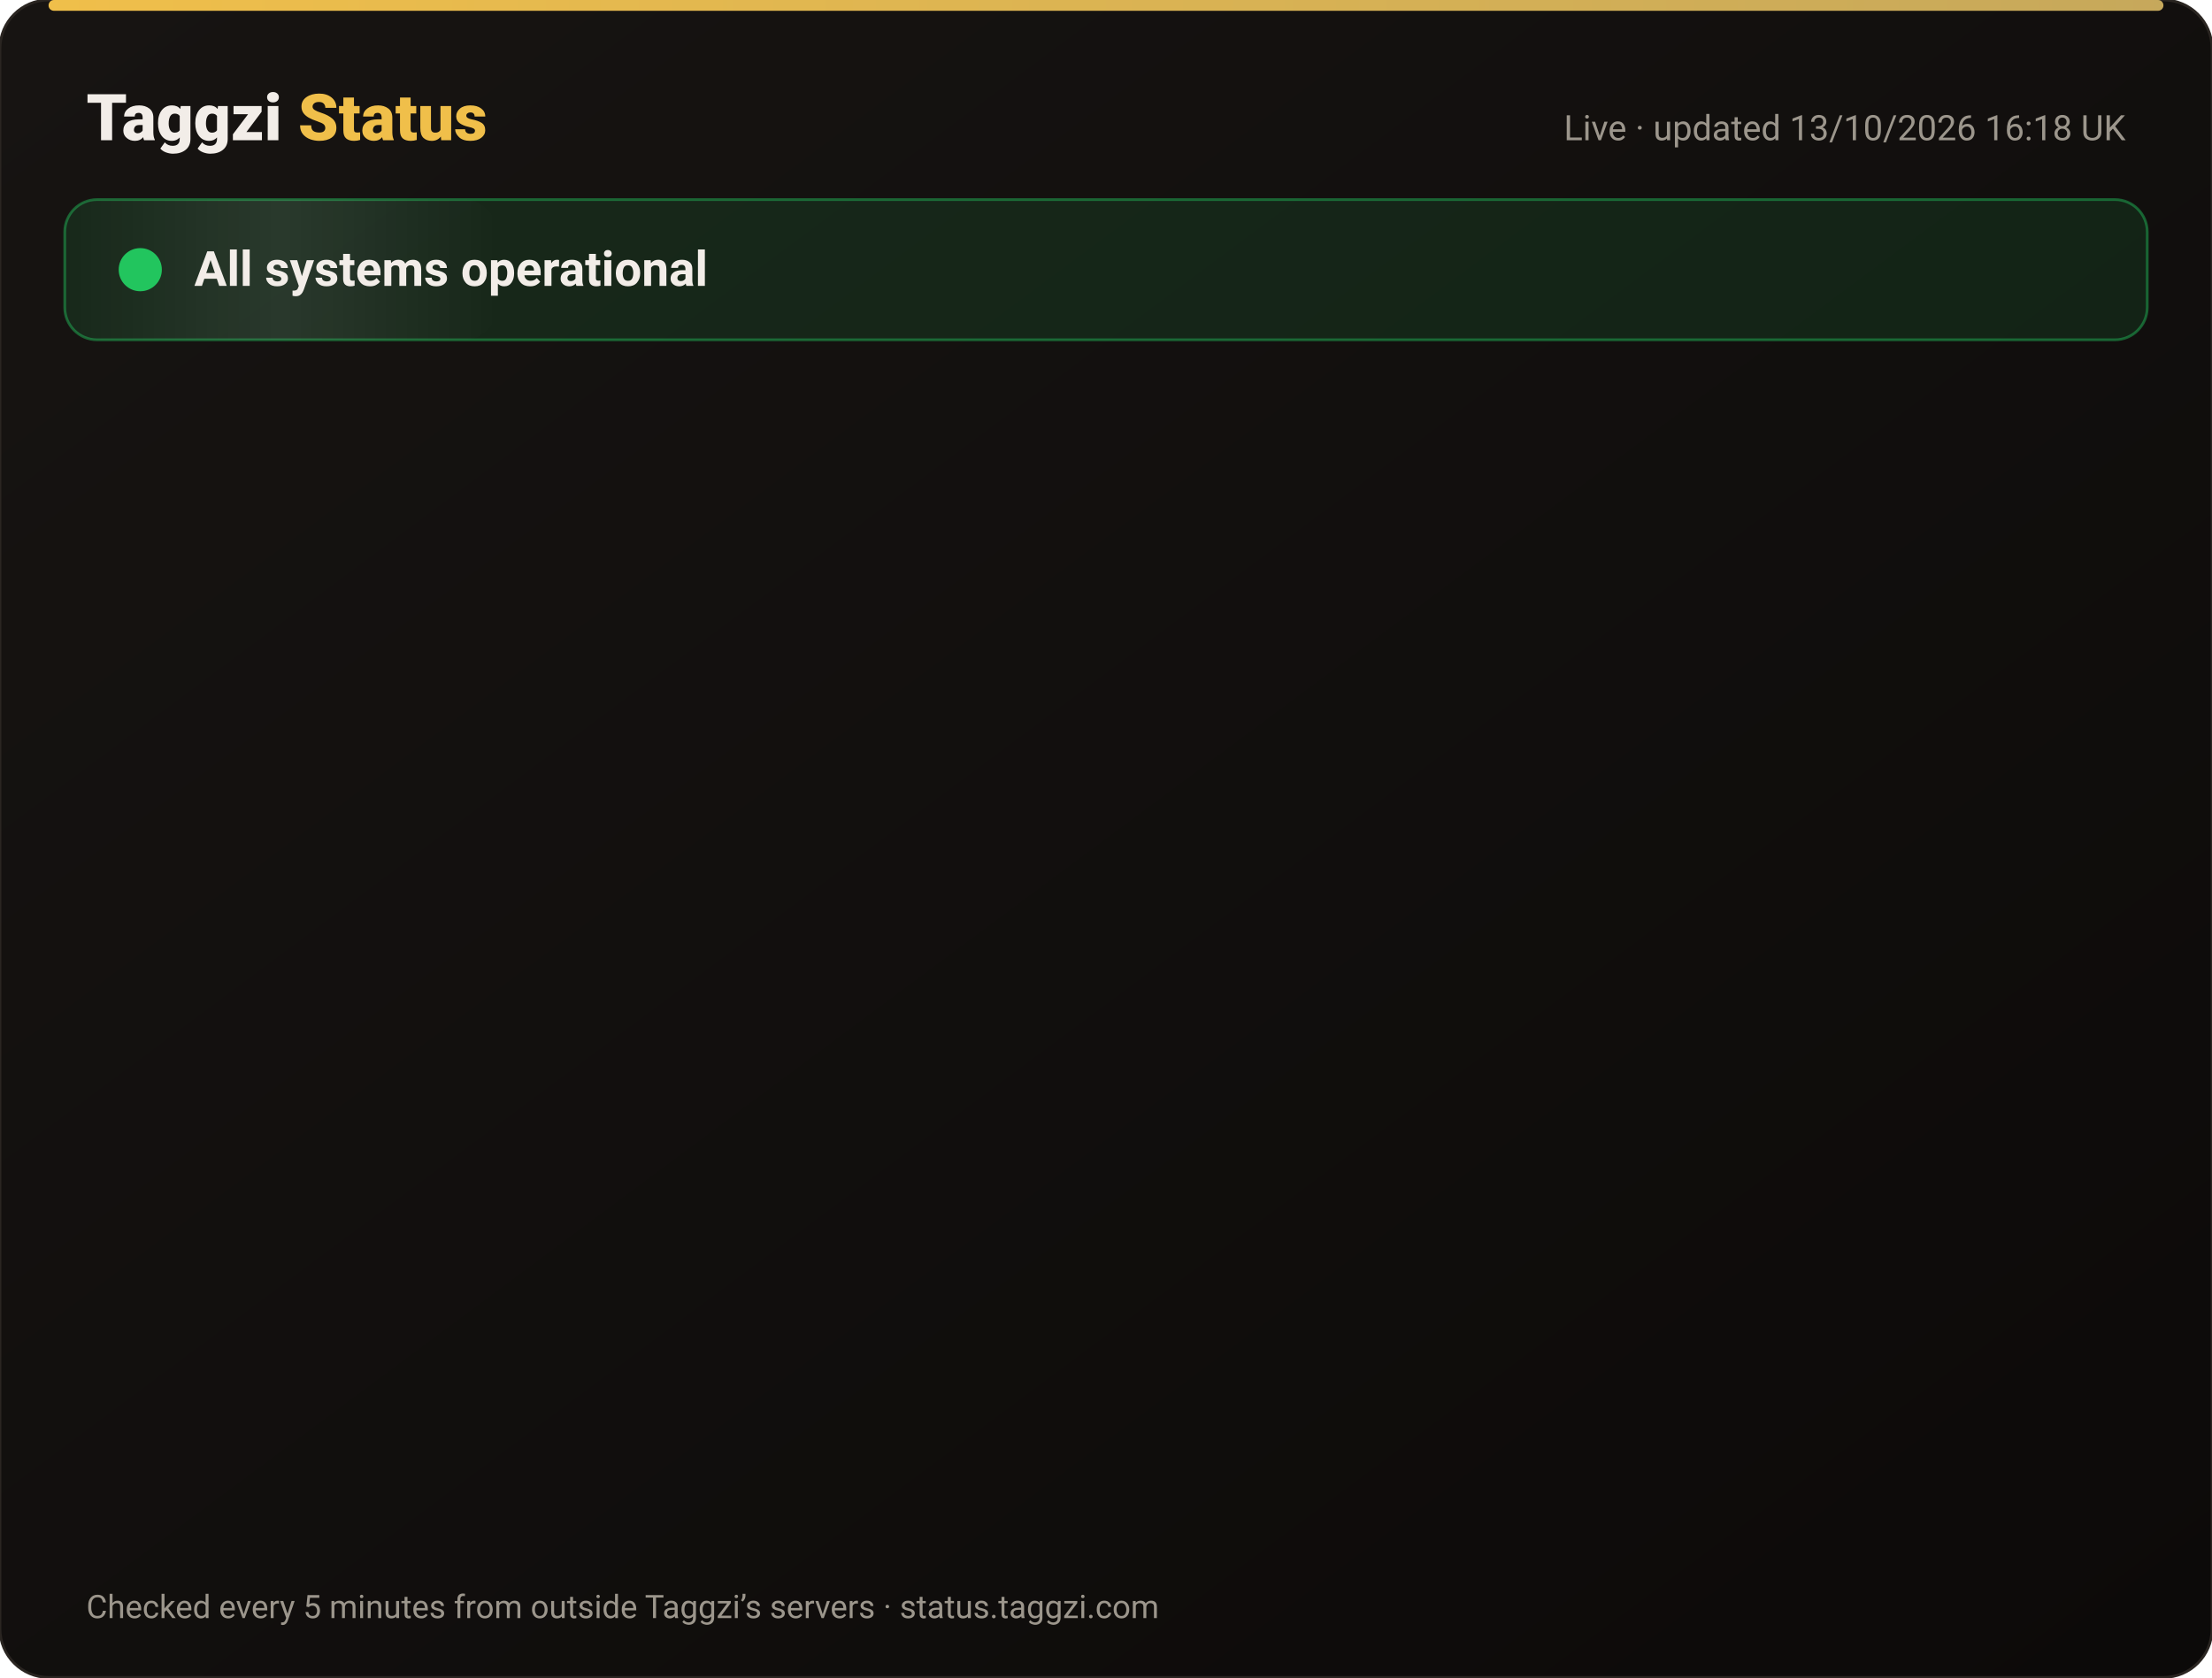
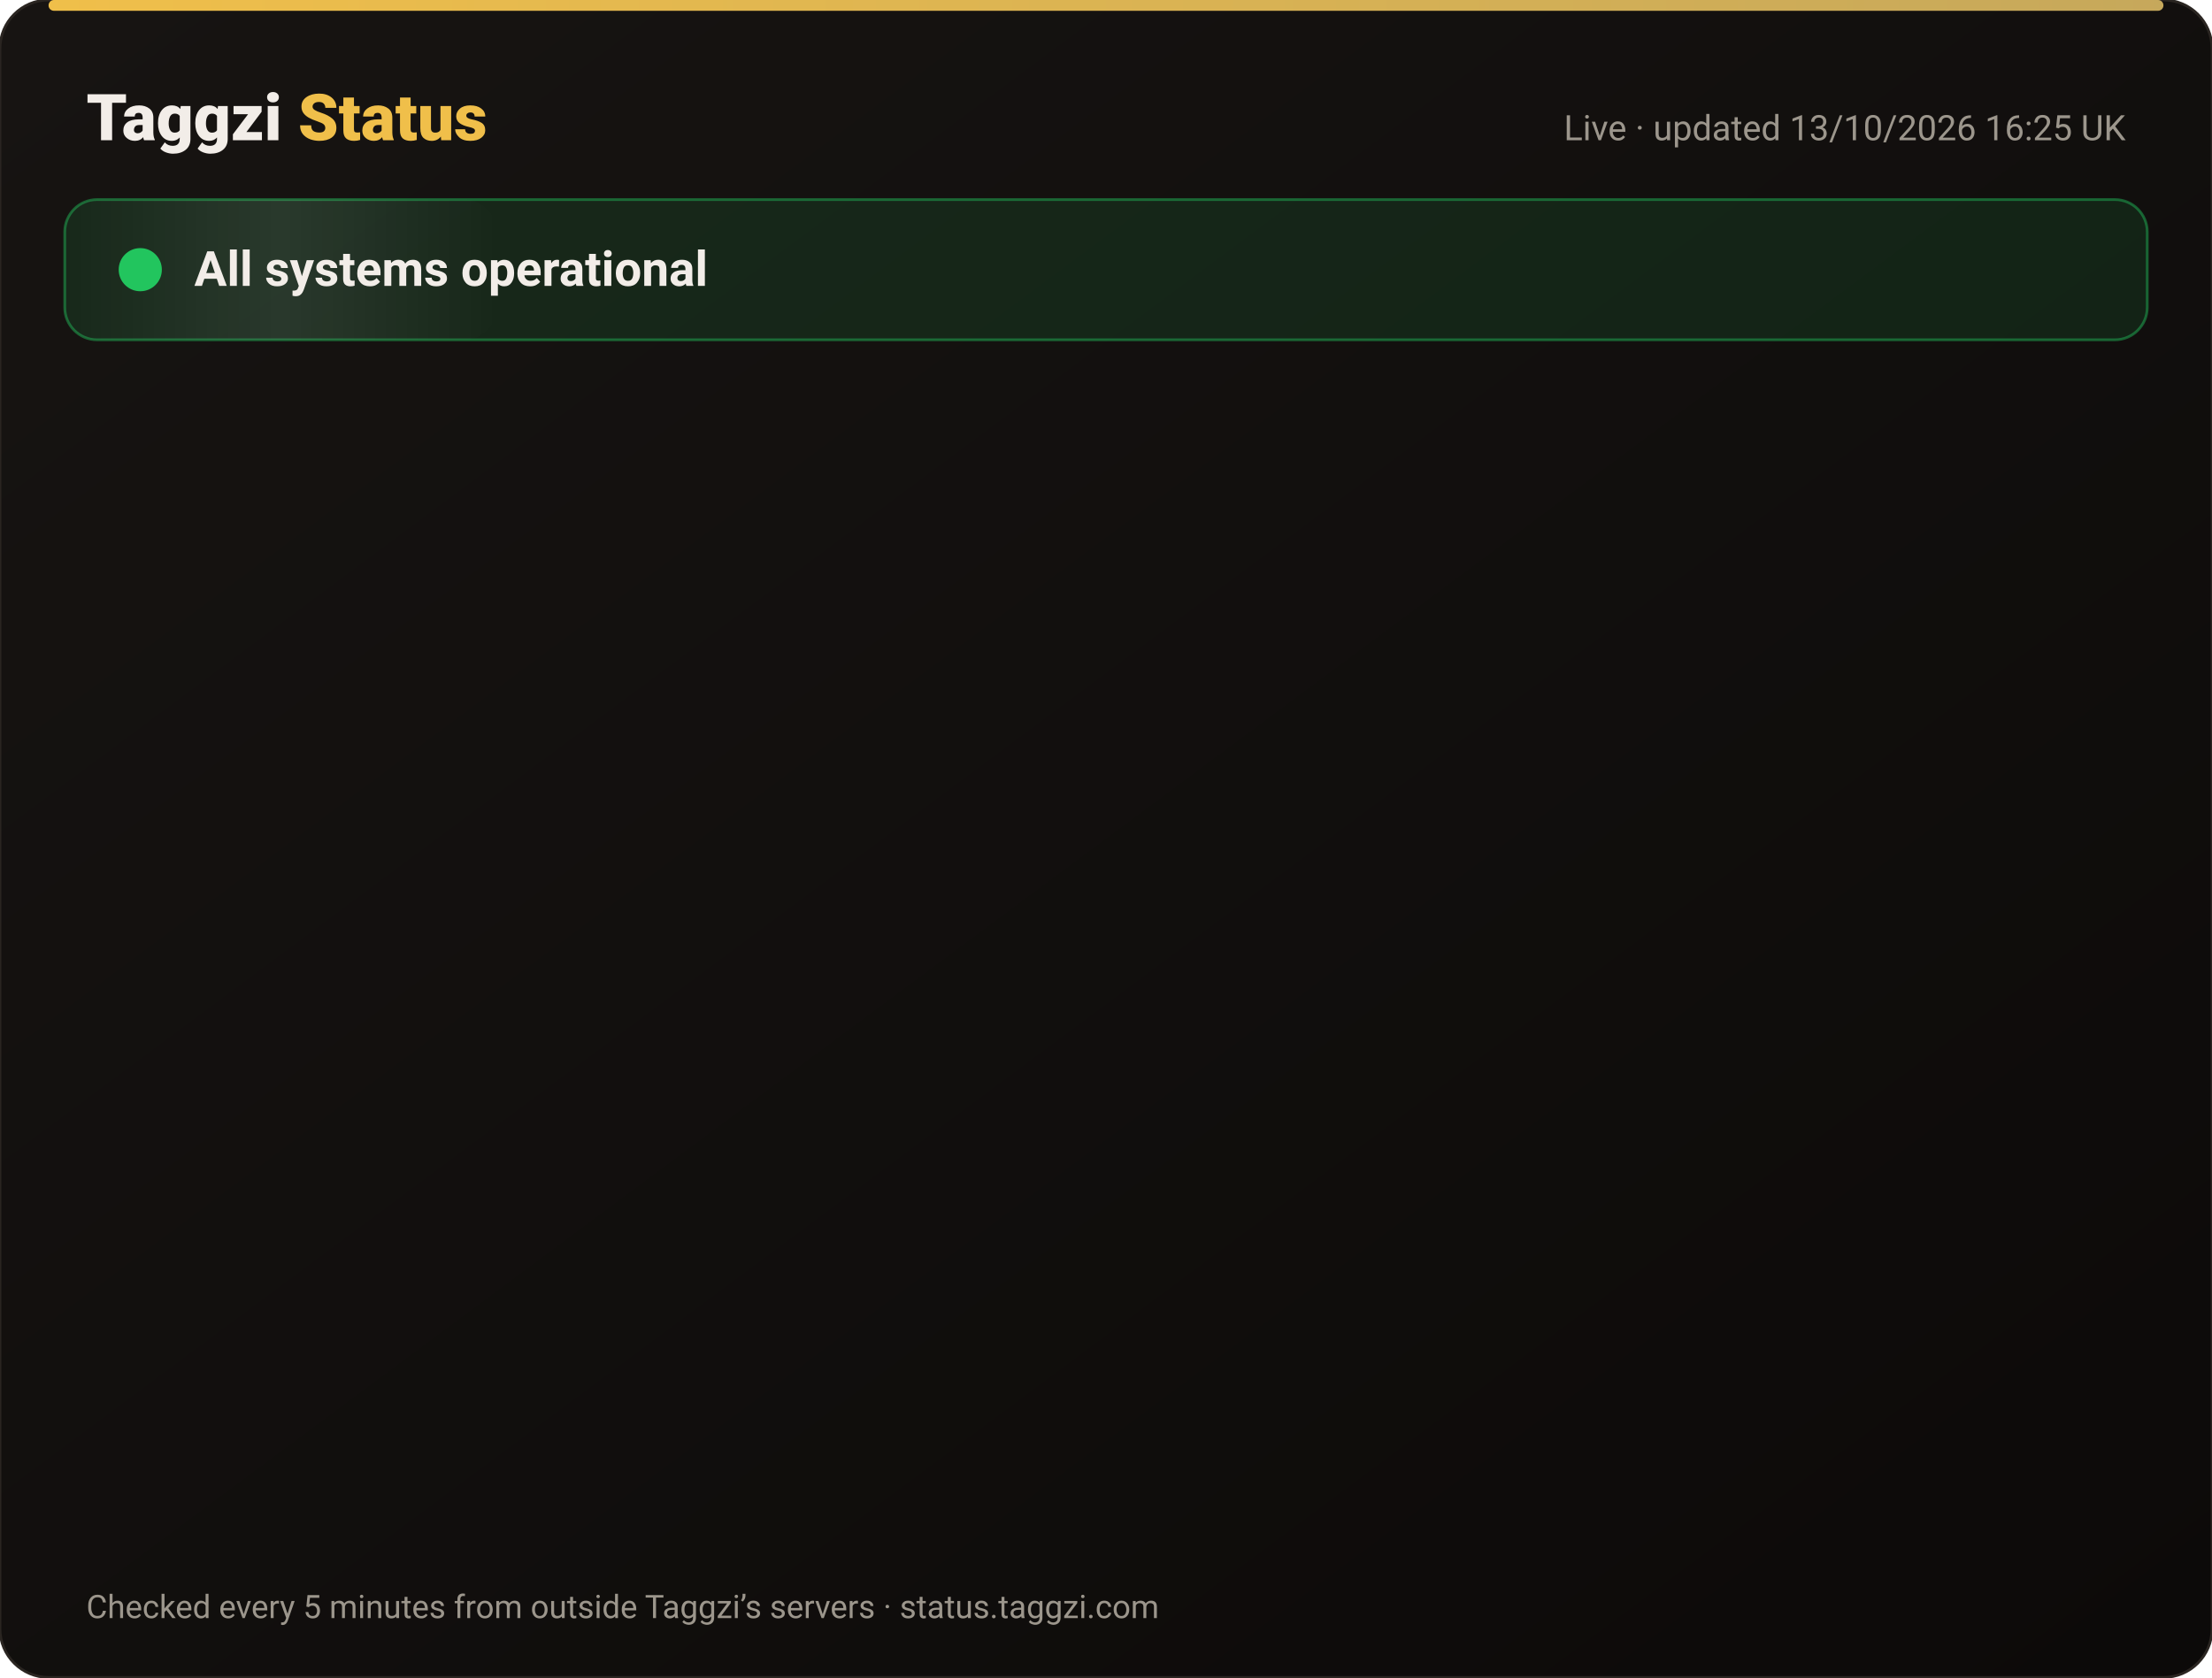
<svg xmlns="http://www.w3.org/2000/svg" width="820" height="622" viewBox="0 0 820 622" font-family="-apple-system,Segoe UI,Roboto,Helvetica,Arial,sans-serif">
  <defs>
    <linearGradient id="bg" x1="0" y1="0" x2="1" y2="1">
      <stop offset="0" stop-color="#171412" />
      <stop offset="1" stop-color="#0C0A09" />
    </linearGradient>
    <linearGradient id="gold" x1="0" x2="1">
      <stop offset="0" stop-color="#F0BF4A" />
      <stop offset="1" stop-color="#c6a85b" />
    </linearGradient>
    <linearGradient id="shine" x1="0" x2="1">
      <stop offset="0" stop-color="#fff" stop-opacity="0" />
      <stop offset=".5" stop-color="#fff" stop-opacity=".08" />
      <stop offset="1" stop-color="#fff" stop-opacity="0" />
    </linearGradient>
  </defs>
  <rect width="820" height="622" rx="18" fill="url(#bg)" stroke="#2a2521" />
  <rect x="18" y="0" width="784" height="4" rx="2" fill="url(#gold)" />
  <text x="32" y="52" font-size="24" font-weight="800" fill="#F2EDE8">Taggzi <tspan fill="#F0BF4A">Status</tspan>
  </text>
-   <text x="788" y="52" font-size="13" fill="#9C968C" text-anchor="end">Live · updated 13/10/2026 16:18 UK</text>
+   <text x="788" y="52" font-size="13" fill="#9C968C" text-anchor="end">Live · updated 13/10/2026 16:25 UK</text>
  <rect x="24" y="74" width="772" height="52" rx="12" fill="#22c55e" fill-opacity=".12" stroke="#22c55e" stroke-opacity=".45" />
  <rect x="24" y="74" width="160" height="52" rx="12" fill="url(#shine)">
    <animate attributeName="x" from="-160" to="820" dur="4s" repeatCount="indefinite" />
  </rect>
  <circle cx="52" cy="100" r="7" fill="#22c55e" />
  <circle cx="52" cy="100" r="7" fill="none" stroke="#22c55e" stroke-width="2">
    <animate attributeName="r" values="7;15;7" dur="2s" repeatCount="indefinite" />
    <animate attributeName="opacity" values=".9;0;.9" dur="2s" repeatCount="indefinite" />
  </circle>
  <text x="72" y="106" font-size="18" font-weight="700" fill="#F2EDE8">All systems operational</text>
  <g opacity="0">
    <animate attributeName="opacity" from="0" to="1" begin="0.00s" dur=".6s" fill="freeze" />
    <line x1="32" y1="188" x2="788" y2="188" stroke="#2a2521" />
    <circle cx="44" cy="166" r="6" fill="#22c55e">
      <animate attributeName="opacity" values="1;.45;1" dur="2.4s" begin="0.00s" repeatCount="indefinite" />
    </circle>
    <text x="62" y="171" font-size="15" font-weight="650" fill="#F2EDE8">Website</text>
    <text x="630" y="171" font-size="13" fill="#9C968C" text-anchor="end">100.00% uptime</text>
    <rect x="648" y="154" width="140" height="24" rx="12" fill="#22c55e" fill-opacity=".14" stroke="#22c55e" stroke-opacity=".5" />
    <text x="718" y="171" font-size="12" font-weight="700" fill="#22c55e" text-anchor="middle">Operational</text>
  </g>
  <g opacity="0">
    <animate attributeName="opacity" from="0" to="1" begin="0.15s" dur=".6s" fill="freeze" />
    <line x1="32" y1="234" x2="788" y2="234" stroke="#2a2521" />
    <circle cx="44" cy="212" r="6" fill="#22c55e">
      <animate attributeName="opacity" values="1;.45;1" dur="2.4s" begin="0.15s" repeatCount="indefinite" />
    </circle>
    <text x="62" y="217" font-size="15" font-weight="650" fill="#F2EDE8">Tag scans</text>
    <text x="630" y="217" font-size="13" fill="#9C968C" text-anchor="end">100.00% uptime</text>
    <rect x="648" y="200" width="140" height="24" rx="12" fill="#22c55e" fill-opacity=".14" stroke="#22c55e" stroke-opacity=".5" />
    <text x="718" y="217" font-size="12" font-weight="700" fill="#22c55e" text-anchor="middle">Operational</text>
  </g>
  <g opacity="0">
    <animate attributeName="opacity" from="0" to="1" begin="0.30s" dur=".6s" fill="freeze" />
    <line x1="32" y1="280" x2="788" y2="280" stroke="#2a2521" />
    <circle cx="44" cy="258" r="6" fill="#22c55e">
      <animate attributeName="opacity" values="1;.45;1" dur="2.4s" begin="0.30s" repeatCount="indefinite" />
    </circle>
    <text x="62" y="263" font-size="15" font-weight="650" fill="#F2EDE8">Manual tag lookup</text>
    <text x="630" y="263" font-size="13" fill="#9C968C" text-anchor="end">100.00% uptime</text>
    <rect x="648" y="246" width="140" height="24" rx="12" fill="#22c55e" fill-opacity=".14" stroke="#22c55e" stroke-opacity=".5" />
    <text x="718" y="263" font-size="12" font-weight="700" fill="#22c55e" text-anchor="middle">Operational</text>
  </g>
  <g opacity="0">
    <animate attributeName="opacity" from="0" to="1" begin="0.45s" dur=".6s" fill="freeze" />
    <line x1="32" y1="326" x2="788" y2="326" stroke="#2a2521" />
    <circle cx="44" cy="304" r="6" fill="#22c55e">
      <animate attributeName="opacity" values="1;.45;1" dur="2.4s" begin="0.45s" repeatCount="indefinite" />
    </circle>
    <text x="62" y="309" font-size="15" font-weight="650" fill="#F2EDE8">App &amp; login</text>
    <text x="630" y="309" font-size="13" fill="#9C968C" text-anchor="end">100.00% uptime</text>
    <rect x="648" y="292" width="140" height="24" rx="12" fill="#22c55e" fill-opacity=".14" stroke="#22c55e" stroke-opacity=".5" />
    <text x="718" y="309" font-size="12" font-weight="700" fill="#22c55e" text-anchor="middle">Operational</text>
  </g>
  <g opacity="0">
    <animate attributeName="opacity" from="0" to="1" begin="0.60s" dur=".6s" fill="freeze" />
    <line x1="32" y1="372" x2="788" y2="372" stroke="#2a2521" />
    <circle cx="44" cy="350" r="6" fill="#22c55e">
      <animate attributeName="opacity" values="1;.45;1" dur="2.4s" begin="0.60s" repeatCount="indefinite" />
    </circle>
    <text x="62" y="355" font-size="15" font-weight="650" fill="#F2EDE8">Community alerts</text>
    <text x="630" y="355" font-size="13" fill="#9C968C" text-anchor="end">100.00% uptime</text>
    <rect x="648" y="338" width="140" height="24" rx="12" fill="#22c55e" fill-opacity=".14" stroke="#22c55e" stroke-opacity=".5" />
    <text x="718" y="355" font-size="12" font-weight="700" fill="#22c55e" text-anchor="middle">Operational</text>
  </g>
  <g opacity="0">
    <animate attributeName="opacity" from="0" to="1" begin="0.75s" dur=".6s" fill="freeze" />
    <line x1="32" y1="418" x2="788" y2="418" stroke="#2a2521" />
    <circle cx="44" cy="396" r="6" fill="#22c55e">
      <animate attributeName="opacity" values="1;.45;1" dur="2.4s" begin="0.75s" repeatCount="indefinite" />
    </circle>
    <text x="62" y="401" font-size="15" font-weight="650" fill="#F2EDE8">Private calling</text>
    <text x="630" y="401" font-size="13" fill="#9C968C" text-anchor="end">100.00% uptime</text>
    <rect x="648" y="384" width="140" height="24" rx="12" fill="#22c55e" fill-opacity=".14" stroke="#22c55e" stroke-opacity=".5" />
    <text x="718" y="401" font-size="12" font-weight="700" fill="#22c55e" text-anchor="middle">Operational</text>
  </g>
  <g opacity="0">
    <animate attributeName="opacity" from="0" to="1" begin="0.90s" dur=".6s" fill="freeze" />
    <line x1="32" y1="464" x2="788" y2="464" stroke="#2a2521" />
    <circle cx="44" cy="442" r="6" fill="#22c55e">
      <animate attributeName="opacity" values="1;.45;1" dur="2.4s" begin="0.90s" repeatCount="indefinite" />
    </circle>
    <text x="62" y="447" font-size="15" font-weight="650" fill="#F2EDE8">Payments</text>
    <text x="630" y="447" font-size="13" fill="#9C968C" text-anchor="end">99.97% uptime</text>
    <rect x="648" y="430" width="140" height="24" rx="12" fill="#22c55e" fill-opacity=".14" stroke="#22c55e" stroke-opacity=".5" />
    <text x="718" y="447" font-size="12" font-weight="700" fill="#22c55e" text-anchor="middle">Operational</text>
  </g>
  <g opacity="0">
    <animate attributeName="opacity" from="0" to="1" begin="1.05s" dur=".6s" fill="freeze" />
    <line x1="32" y1="510" x2="788" y2="510" stroke="#2a2521" />
    <circle cx="44" cy="488" r="6" fill="#22c55e">
      <animate attributeName="opacity" values="1;.45;1" dur="2.4s" begin="1.05s" repeatCount="indefinite" />
    </circle>
    <text x="62" y="493" font-size="15" font-weight="650" fill="#F2EDE8">Email &amp; support</text>
    <text x="630" y="493" font-size="13" fill="#9C968C" text-anchor="end">100.00% uptime</text>
    <rect x="648" y="476" width="140" height="24" rx="12" fill="#22c55e" fill-opacity=".14" stroke="#22c55e" stroke-opacity=".5" />
    <text x="718" y="493" font-size="12" font-weight="700" fill="#22c55e" text-anchor="middle">Operational</text>
  </g>
  <g opacity="0">
    <animate attributeName="opacity" from="0" to="1" begin="1.20s" dur=".6s" fill="freeze" />
    <line x1="32" y1="556" x2="788" y2="556" stroke="#2a2521" />
    <circle cx="44" cy="534" r="6" fill="#22c55e">
      <animate attributeName="opacity" values="1;.45;1" dur="2.4s" begin="1.20s" repeatCount="indefinite" />
    </circle>
    <text x="62" y="539" font-size="15" font-weight="650" fill="#F2EDE8">Secure connection (SSL)</text>
    <text x="630" y="539" font-size="13" fill="#9C968C" text-anchor="end">100.00% uptime</text>
    <rect x="648" y="522" width="140" height="24" rx="12" fill="#22c55e" fill-opacity=".14" stroke="#22c55e" stroke-opacity=".5" />
    <text x="718" y="539" font-size="12" font-weight="700" fill="#22c55e" text-anchor="middle">Operational</text>
  </g>
  <text x="32" y="600" font-size="12" fill="#9C968C">Checked every 5 minutes from outside Taggzi’s servers · status.taggzi.com</text>
</svg>
